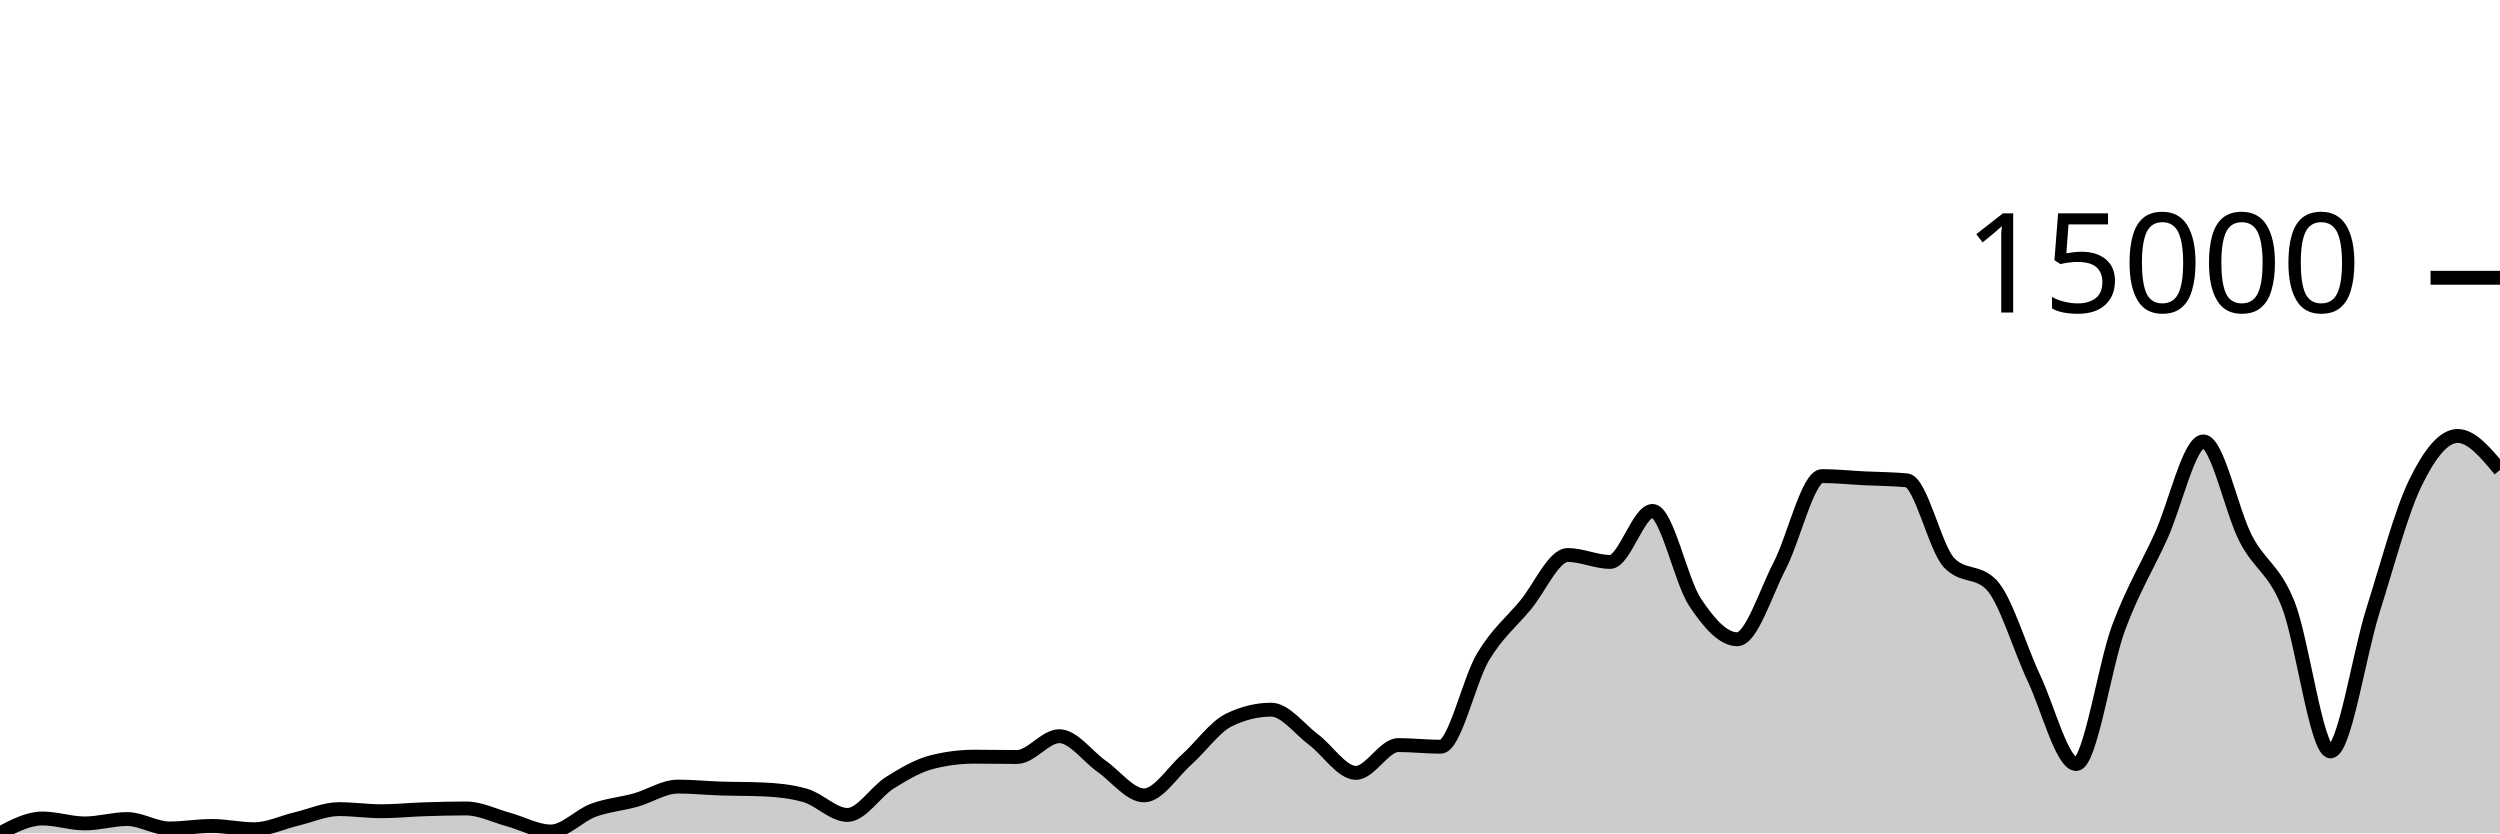
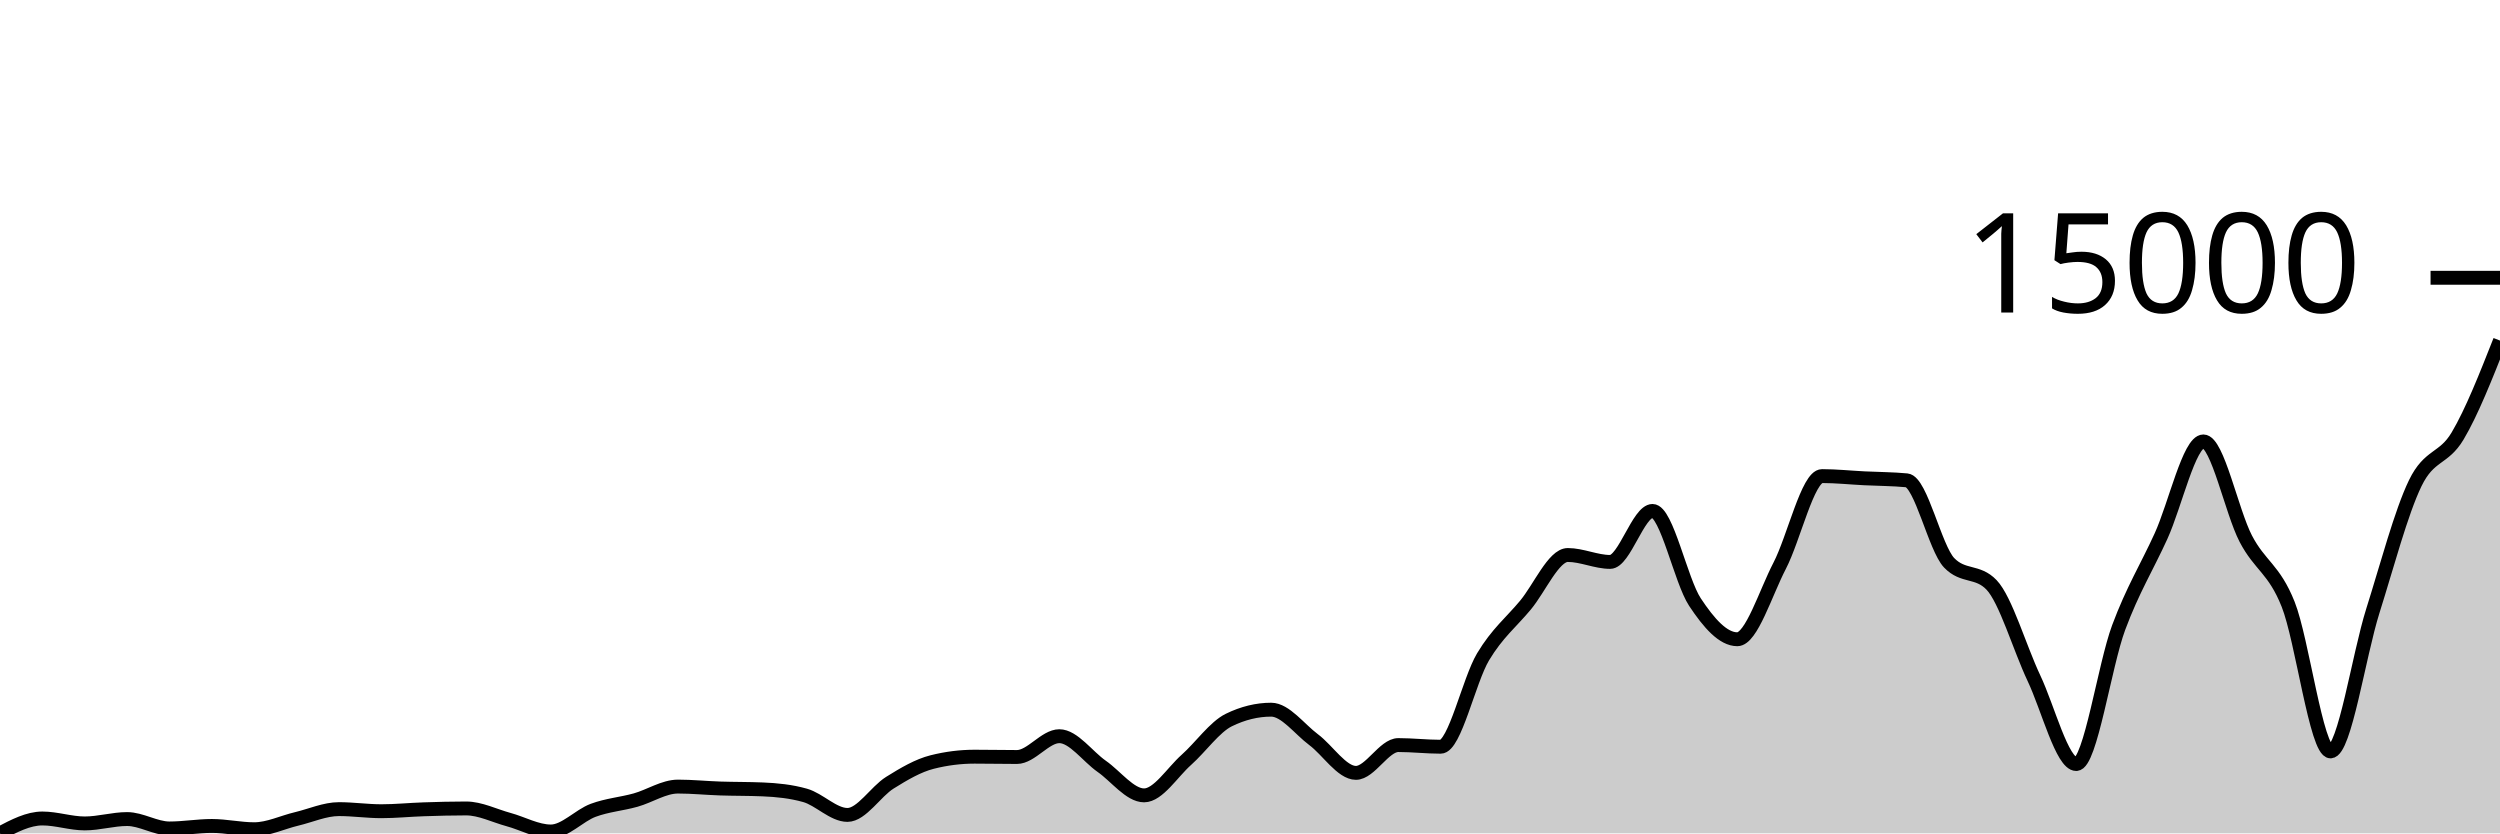
<svg xmlns="http://www.w3.org/2000/svg" viewBox="0 0 180 60">
  <g transform="translate(0,20)">
-     <path class="area" fill="rgba(0, 0, 0, 0.2)" d="M0,40C1.017,39.465,2.034,38.931,3.051,38.931C4.068,38.931,5.085,39.287,6.102,39.287C7.119,39.287,8.136,38.972,9.153,38.972C10.169,38.972,11.186,39.649,12.203,39.649C13.22,39.649,14.237,39.469,15.254,39.469C16.271,39.469,17.288,39.705,18.305,39.705C19.322,39.705,20.339,39.203,21.356,38.962C22.373,38.72,23.39,38.257,24.407,38.257C25.424,38.257,26.441,38.408,27.458,38.408C28.475,38.408,29.492,38.303,30.508,38.27C31.525,38.236,32.542,38.208,33.559,38.208C34.576,38.208,35.593,38.731,36.61,39.008C37.627,39.284,38.644,39.867,39.661,39.867C40.678,39.867,41.695,38.718,42.712,38.341C43.729,37.964,44.746,37.89,45.763,37.606C46.78,37.321,47.797,36.634,48.814,36.634C49.831,36.634,50.847,36.739,51.864,36.772C52.881,36.806,53.898,36.794,54.915,36.837C55.932,36.879,56.949,36.98,57.966,37.267C58.983,37.554,60,38.675,61.017,38.675C62.034,38.675,63.051,36.992,64.068,36.357C65.085,35.722,66.102,35.121,67.119,34.865C68.136,34.609,69.153,34.481,70.169,34.481C71.186,34.481,72.203,34.504,73.22,34.504C74.237,34.504,75.254,33.006,76.271,33.006C77.288,33.006,78.305,34.465,79.322,35.175C80.339,35.885,81.356,37.267,82.373,37.267C83.39,37.267,84.407,35.608,85.424,34.704C86.441,33.799,87.458,32.34,88.475,31.843C89.492,31.345,90.508,31.097,91.525,31.097C92.542,31.097,93.559,32.494,94.576,33.253C95.593,34.011,96.61,35.647,97.627,35.647C98.644,35.647,99.661,33.645,100.678,33.645C101.695,33.645,102.712,33.765,103.729,33.765C104.746,33.765,105.763,28.991,106.78,27.292C107.797,25.593,108.814,24.794,109.831,23.572C110.847,22.35,111.864,19.96,112.881,19.96C113.898,19.96,114.915,20.458,115.932,20.458C116.949,20.458,117.966,16.787,118.983,16.787C120,16.787,121.017,21.807,122.034,23.347C123.051,24.887,124.068,26.026,125.085,26.026C126.102,26.026,127.119,22.692,128.136,20.734C129.153,18.777,130.169,14.279,131.186,14.279C132.203,14.279,133.22,14.387,134.237,14.438C135.254,14.489,136.271,14.487,137.288,14.584C138.305,14.682,139.322,19.462,140.339,20.522C141.356,21.581,142.373,21.052,143.39,22.111C144.407,23.171,145.424,26.673,146.441,28.823C147.458,30.973,148.475,35.011,149.492,35.011C150.508,35.011,151.525,27.922,152.542,25.187C153.559,22.453,154.576,20.836,155.593,18.602C156.61,16.367,157.627,11.782,158.644,11.782C159.661,11.782,160.678,16.83,161.695,18.784C162.712,20.737,163.729,20.953,164.746,23.506C165.763,26.059,166.78,34.101,167.797,34.101C168.814,34.101,169.831,27.194,170.847,23.975C171.864,20.756,172.881,16.885,173.898,14.787C174.915,12.689,175.932,11.388,176.949,11.388C177.966,11.388,178.983,12.612,180,13.836L180,40C178.983,40,177.966,40,176.949,40C175.932,40,174.915,40,173.898,40C172.881,40,171.864,40,170.847,40C169.831,40,168.814,40,167.797,40C166.78,40,165.763,40,164.746,40C163.729,40,162.712,40,161.695,40C160.678,40,159.661,40,158.644,40C157.627,40,156.61,40,155.593,40C154.576,40,153.559,40,152.542,40C151.525,40,150.508,40,149.492,40C148.475,40,147.458,40,146.441,40C145.424,40,144.407,40,143.39,40C142.373,40,141.356,40,140.339,40C139.322,40,138.305,40,137.288,40C136.271,40,135.254,40,134.237,40C133.22,40,132.203,40,131.186,40C130.169,40,129.153,40,128.136,40C127.119,40,126.102,40,125.085,40C124.068,40,123.051,40,122.034,40C121.017,40,120,40,118.983,40C117.966,40,116.949,40,115.932,40C114.915,40,113.898,40,112.881,40C111.864,40,110.847,40,109.831,40C108.814,40,107.797,40,106.78,40C105.763,40,104.746,40,103.729,40C102.712,40,101.695,40,100.678,40C99.661,40,98.644,40,97.627,40C96.61,40,95.593,40,94.576,40C93.559,40,92.542,40,91.525,40C90.508,40,89.492,40,88.475,40C87.458,40,86.441,40,85.424,40C84.407,40,83.39,40,82.373,40C81.356,40,80.339,40,79.322,40C78.305,40,77.288,40,76.271,40C75.254,40,74.237,40,73.22,40C72.203,40,71.186,40,70.169,40C69.153,40,68.136,40,67.119,40C66.102,40,65.085,40,64.068,40C63.051,40,62.034,40,61.017,40C60,40,58.983,40,57.966,40C56.949,40,55.932,40,54.915,40C53.898,40,52.881,40,51.864,40C50.847,40,49.831,40,48.814,40C47.797,40,46.78,40,45.763,40C44.746,40,43.729,40,42.712,40C41.695,40,40.678,40,39.661,40C38.644,40,37.627,40,36.61,40C35.593,40,34.576,40,33.559,40C32.542,40,31.525,40,30.508,40C29.492,40,28.475,40,27.458,40C26.441,40,25.424,40,24.407,40C23.39,40,22.373,40,21.356,40C20.339,40,19.322,40,18.305,40C17.288,40,16.271,40,15.254,40C14.237,40,13.22,40,12.203,40C11.186,40,10.169,40,9.153,40C8.136,40,7.119,40,6.102,40C5.085,40,4.068,40,3.051,40C2.034,40,1.017,40,0,40Z" />
-     <path class="line" stroke="black" fill="none" d="M0,40C1.017,39.465,2.034,38.931,3.051,38.931C4.068,38.931,5.085,39.287,6.102,39.287C7.119,39.287,8.136,38.972,9.153,38.972C10.169,38.972,11.186,39.649,12.203,39.649C13.22,39.649,14.237,39.469,15.254,39.469C16.271,39.469,17.288,39.705,18.305,39.705C19.322,39.705,20.339,39.203,21.356,38.962C22.373,38.72,23.39,38.257,24.407,38.257C25.424,38.257,26.441,38.408,27.458,38.408C28.475,38.408,29.492,38.303,30.508,38.27C31.525,38.236,32.542,38.208,33.559,38.208C34.576,38.208,35.593,38.731,36.61,39.008C37.627,39.284,38.644,39.867,39.661,39.867C40.678,39.867,41.695,38.718,42.712,38.341C43.729,37.964,44.746,37.89,45.763,37.606C46.78,37.321,47.797,36.634,48.814,36.634C49.831,36.634,50.847,36.739,51.864,36.772C52.881,36.806,53.898,36.794,54.915,36.837C55.932,36.879,56.949,36.98,57.966,37.267C58.983,37.554,60,38.675,61.017,38.675C62.034,38.675,63.051,36.992,64.068,36.357C65.085,35.722,66.102,35.121,67.119,34.865C68.136,34.609,69.153,34.481,70.169,34.481C71.186,34.481,72.203,34.504,73.22,34.504C74.237,34.504,75.254,33.006,76.271,33.006C77.288,33.006,78.305,34.465,79.322,35.175C80.339,35.885,81.356,37.267,82.373,37.267C83.39,37.267,84.407,35.608,85.424,34.704C86.441,33.799,87.458,32.34,88.475,31.843C89.492,31.345,90.508,31.097,91.525,31.097C92.542,31.097,93.559,32.494,94.576,33.253C95.593,34.011,96.61,35.647,97.627,35.647C98.644,35.647,99.661,33.645,100.678,33.645C101.695,33.645,102.712,33.765,103.729,33.765C104.746,33.765,105.763,28.991,106.78,27.292C107.797,25.593,108.814,24.794,109.831,23.572C110.847,22.35,111.864,19.96,112.881,19.96C113.898,19.96,114.915,20.458,115.932,20.458C116.949,20.458,117.966,16.787,118.983,16.787C120,16.787,121.017,21.807,122.034,23.347C123.051,24.887,124.068,26.026,125.085,26.026C126.102,26.026,127.119,22.692,128.136,20.734C129.153,18.777,130.169,14.279,131.186,14.279C132.203,14.279,133.22,14.387,134.237,14.438C135.254,14.489,136.271,14.487,137.288,14.584C138.305,14.682,139.322,19.462,140.339,20.522C141.356,21.581,142.373,21.052,143.39,22.111C144.407,23.171,145.424,26.673,146.441,28.823C147.458,30.973,148.475,35.011,149.492,35.011C150.508,35.011,151.525,27.922,152.542,25.187C153.559,22.453,154.576,20.836,155.593,18.602C156.61,16.367,157.627,11.782,158.644,11.782C159.661,11.782,160.678,16.83,161.695,18.784C162.712,20.737,163.729,20.953,164.746,23.506C165.763,26.059,166.78,34.101,167.797,34.101C168.814,34.101,169.831,27.194,170.847,23.975C171.864,20.756,172.881,16.885,173.898,14.787C174.915,12.689,175.932,11.388,176.949,11.388C177.966,11.388,178.983,12.612,180,13.836" />
+     <path class="area" fill="rgba(0, 0, 0, 0.2)" d="M0,40C1.017,39.465,2.034,38.931,3.051,38.931C4.068,38.931,5.085,39.287,6.102,39.287C7.119,39.287,8.136,38.972,9.153,38.972C10.169,38.972,11.186,39.649,12.203,39.649C13.22,39.649,14.237,39.469,15.254,39.469C16.271,39.469,17.288,39.705,18.305,39.705C19.322,39.705,20.339,39.203,21.356,38.962C22.373,38.72,23.39,38.257,24.407,38.257C25.424,38.257,26.441,38.408,27.458,38.408C28.475,38.408,29.492,38.303,30.508,38.27C31.525,38.236,32.542,38.208,33.559,38.208C34.576,38.208,35.593,38.731,36.61,39.008C37.627,39.284,38.644,39.867,39.661,39.867C40.678,39.867,41.695,38.718,42.712,38.341C43.729,37.964,44.746,37.89,45.763,37.606C46.78,37.321,47.797,36.634,48.814,36.634C49.831,36.634,50.847,36.739,51.864,36.772C52.881,36.806,53.898,36.794,54.915,36.837C55.932,36.879,56.949,36.98,57.966,37.267C58.983,37.554,60,38.675,61.017,38.675C62.034,38.675,63.051,36.992,64.068,36.357C65.085,35.722,66.102,35.121,67.119,34.865C68.136,34.609,69.153,34.481,70.169,34.481C71.186,34.481,72.203,34.504,73.22,34.504C74.237,34.504,75.254,33.006,76.271,33.006C77.288,33.006,78.305,34.465,79.322,35.175C80.339,35.885,81.356,37.267,82.373,37.267C83.39,37.267,84.407,35.608,85.424,34.704C86.441,33.799,87.458,32.34,88.475,31.843C89.492,31.345,90.508,31.097,91.525,31.097C92.542,31.097,93.559,32.494,94.576,33.253C95.593,34.011,96.61,35.647,97.627,35.647C98.644,35.647,99.661,33.645,100.678,33.645C101.695,33.645,102.712,33.765,103.729,33.765C104.746,33.765,105.763,28.991,106.78,27.292C107.797,25.593,108.814,24.794,109.831,23.572C110.847,22.35,111.864,19.96,112.881,19.96C113.898,19.96,114.915,20.458,115.932,20.458C116.949,20.458,117.966,16.787,118.983,16.787C120,16.787,121.017,21.807,122.034,23.347C123.051,24.887,124.068,26.026,125.085,26.026C126.102,26.026,127.119,22.692,128.136,20.734C129.153,18.777,130.169,14.279,131.186,14.279C132.203,14.279,133.22,14.387,134.237,14.438C135.254,14.489,136.271,14.487,137.288,14.584C138.305,14.682,139.322,19.462,140.339,20.522C141.356,21.581,142.373,21.052,143.39,22.111C144.407,23.171,145.424,26.673,146.441,28.823C147.458,30.973,148.475,35.011,149.492,35.011C150.508,35.011,151.525,27.922,152.542,25.187C153.559,22.453,154.576,20.836,155.593,18.602C156.61,16.367,157.627,11.782,158.644,11.782C159.661,11.782,160.678,16.83,161.695,18.784C162.712,20.737,163.729,20.953,164.746,23.506C165.763,26.059,166.78,34.101,167.797,34.101C168.814,34.101,169.831,27.194,170.847,23.975C171.864,20.756,172.881,16.885,173.898,14.787C174.915,12.689,175.932,13.098,176.949,11.388C177.966,9.677,178.983,7.099,180,4.522L180,40C178.983,40,177.966,40,176.949,40C175.932,40,174.915,40,173.898,40C172.881,40,171.864,40,170.847,40C169.831,40,168.814,40,167.797,40C166.78,40,165.763,40,164.746,40C163.729,40,162.712,40,161.695,40C160.678,40,159.661,40,158.644,40C157.627,40,156.61,40,155.593,40C154.576,40,153.559,40,152.542,40C151.525,40,150.508,40,149.492,40C148.475,40,147.458,40,146.441,40C145.424,40,144.407,40,143.39,40C142.373,40,141.356,40,140.339,40C139.322,40,138.305,40,137.288,40C136.271,40,135.254,40,134.237,40C133.22,40,132.203,40,131.186,40C130.169,40,129.153,40,128.136,40C127.119,40,126.102,40,125.085,40C124.068,40,123.051,40,122.034,40C121.017,40,120,40,118.983,40C117.966,40,116.949,40,115.932,40C114.915,40,113.898,40,112.881,40C111.864,40,110.847,40,109.831,40C108.814,40,107.797,40,106.78,40C105.763,40,104.746,40,103.729,40C102.712,40,101.695,40,100.678,40C99.661,40,98.644,40,97.627,40C96.61,40,95.593,40,94.576,40C93.559,40,92.542,40,91.525,40C90.508,40,89.492,40,88.475,40C87.458,40,86.441,40,85.424,40C84.407,40,83.39,40,82.373,40C81.356,40,80.339,40,79.322,40C78.305,40,77.288,40,76.271,40C75.254,40,74.237,40,73.22,40C72.203,40,71.186,40,70.169,40C69.153,40,68.136,40,67.119,40C66.102,40,65.085,40,64.068,40C63.051,40,62.034,40,61.017,40C60,40,58.983,40,57.966,40C56.949,40,55.932,40,54.915,40C53.898,40,52.881,40,51.864,40C50.847,40,49.831,40,48.814,40C47.797,40,46.78,40,45.763,40C44.746,40,43.729,40,42.712,40C41.695,40,40.678,40,39.661,40C38.644,40,37.627,40,36.61,40C35.593,40,34.576,40,33.559,40C32.542,40,31.525,40,30.508,40C29.492,40,28.475,40,27.458,40C26.441,40,25.424,40,24.407,40C23.39,40,22.373,40,21.356,40C20.339,40,19.322,40,18.305,40C17.288,40,16.271,40,15.254,40C14.237,40,13.22,40,12.203,40C11.186,40,10.169,40,9.153,40C8.136,40,7.119,40,6.102,40C5.085,40,4.068,40,3.051,40C2.034,40,1.017,40,0,40Z" />
+     <path class="line" stroke="black" fill="none" d="M0,40C1.017,39.465,2.034,38.931,3.051,38.931C4.068,38.931,5.085,39.287,6.102,39.287C7.119,39.287,8.136,38.972,9.153,38.972C10.169,38.972,11.186,39.649,12.203,39.649C13.22,39.649,14.237,39.469,15.254,39.469C16.271,39.469,17.288,39.705,18.305,39.705C19.322,39.705,20.339,39.203,21.356,38.962C22.373,38.72,23.39,38.257,24.407,38.257C25.424,38.257,26.441,38.408,27.458,38.408C28.475,38.408,29.492,38.303,30.508,38.27C31.525,38.236,32.542,38.208,33.559,38.208C34.576,38.208,35.593,38.731,36.61,39.008C37.627,39.284,38.644,39.867,39.661,39.867C40.678,39.867,41.695,38.718,42.712,38.341C43.729,37.964,44.746,37.89,45.763,37.606C46.78,37.321,47.797,36.634,48.814,36.634C49.831,36.634,50.847,36.739,51.864,36.772C52.881,36.806,53.898,36.794,54.915,36.837C55.932,36.879,56.949,36.98,57.966,37.267C58.983,37.554,60,38.675,61.017,38.675C62.034,38.675,63.051,36.992,64.068,36.357C65.085,35.722,66.102,35.121,67.119,34.865C68.136,34.609,69.153,34.481,70.169,34.481C71.186,34.481,72.203,34.504,73.22,34.504C74.237,34.504,75.254,33.006,76.271,33.006C77.288,33.006,78.305,34.465,79.322,35.175C80.339,35.885,81.356,37.267,82.373,37.267C83.39,37.267,84.407,35.608,85.424,34.704C86.441,33.799,87.458,32.34,88.475,31.843C89.492,31.345,90.508,31.097,91.525,31.097C92.542,31.097,93.559,32.494,94.576,33.253C95.593,34.011,96.61,35.647,97.627,35.647C98.644,35.647,99.661,33.645,100.678,33.645C101.695,33.645,102.712,33.765,103.729,33.765C104.746,33.765,105.763,28.991,106.78,27.292C107.797,25.593,108.814,24.794,109.831,23.572C110.847,22.35,111.864,19.96,112.881,19.96C113.898,19.96,114.915,20.458,115.932,20.458C116.949,20.458,117.966,16.787,118.983,16.787C120,16.787,121.017,21.807,122.034,23.347C123.051,24.887,124.068,26.026,125.085,26.026C126.102,26.026,127.119,22.692,128.136,20.734C129.153,18.777,130.169,14.279,131.186,14.279C132.203,14.279,133.22,14.387,134.237,14.438C135.254,14.489,136.271,14.487,137.288,14.584C138.305,14.682,139.322,19.462,140.339,20.522C141.356,21.581,142.373,21.052,143.39,22.111C144.407,23.171,145.424,26.673,146.441,28.823C147.458,30.973,148.475,35.011,149.492,35.011C150.508,35.011,151.525,27.922,152.542,25.187C153.559,22.453,154.576,20.836,155.593,18.602C156.61,16.367,157.627,11.782,158.644,11.782C159.661,11.782,160.678,16.83,161.695,18.784C162.712,20.737,163.729,20.953,164.746,23.506C165.763,26.059,166.78,34.101,167.797,34.101C168.814,34.101,169.831,27.194,170.847,23.975C171.864,20.756,172.881,16.885,173.898,14.787C174.915,12.689,175.932,13.098,176.949,11.388C177.966,9.677,178.983,7.099,180,4.522" />
    <path class="axis-ceiling" stroke-width="1" stroke="black" fill="none" d="M175,0L180,0" />
    <text class="axis-ceiling-label" font-family="sans-serif" text-anchor="end" font-size="10px" x="170" y="2.5">15000</text>
  </g>
</svg>
